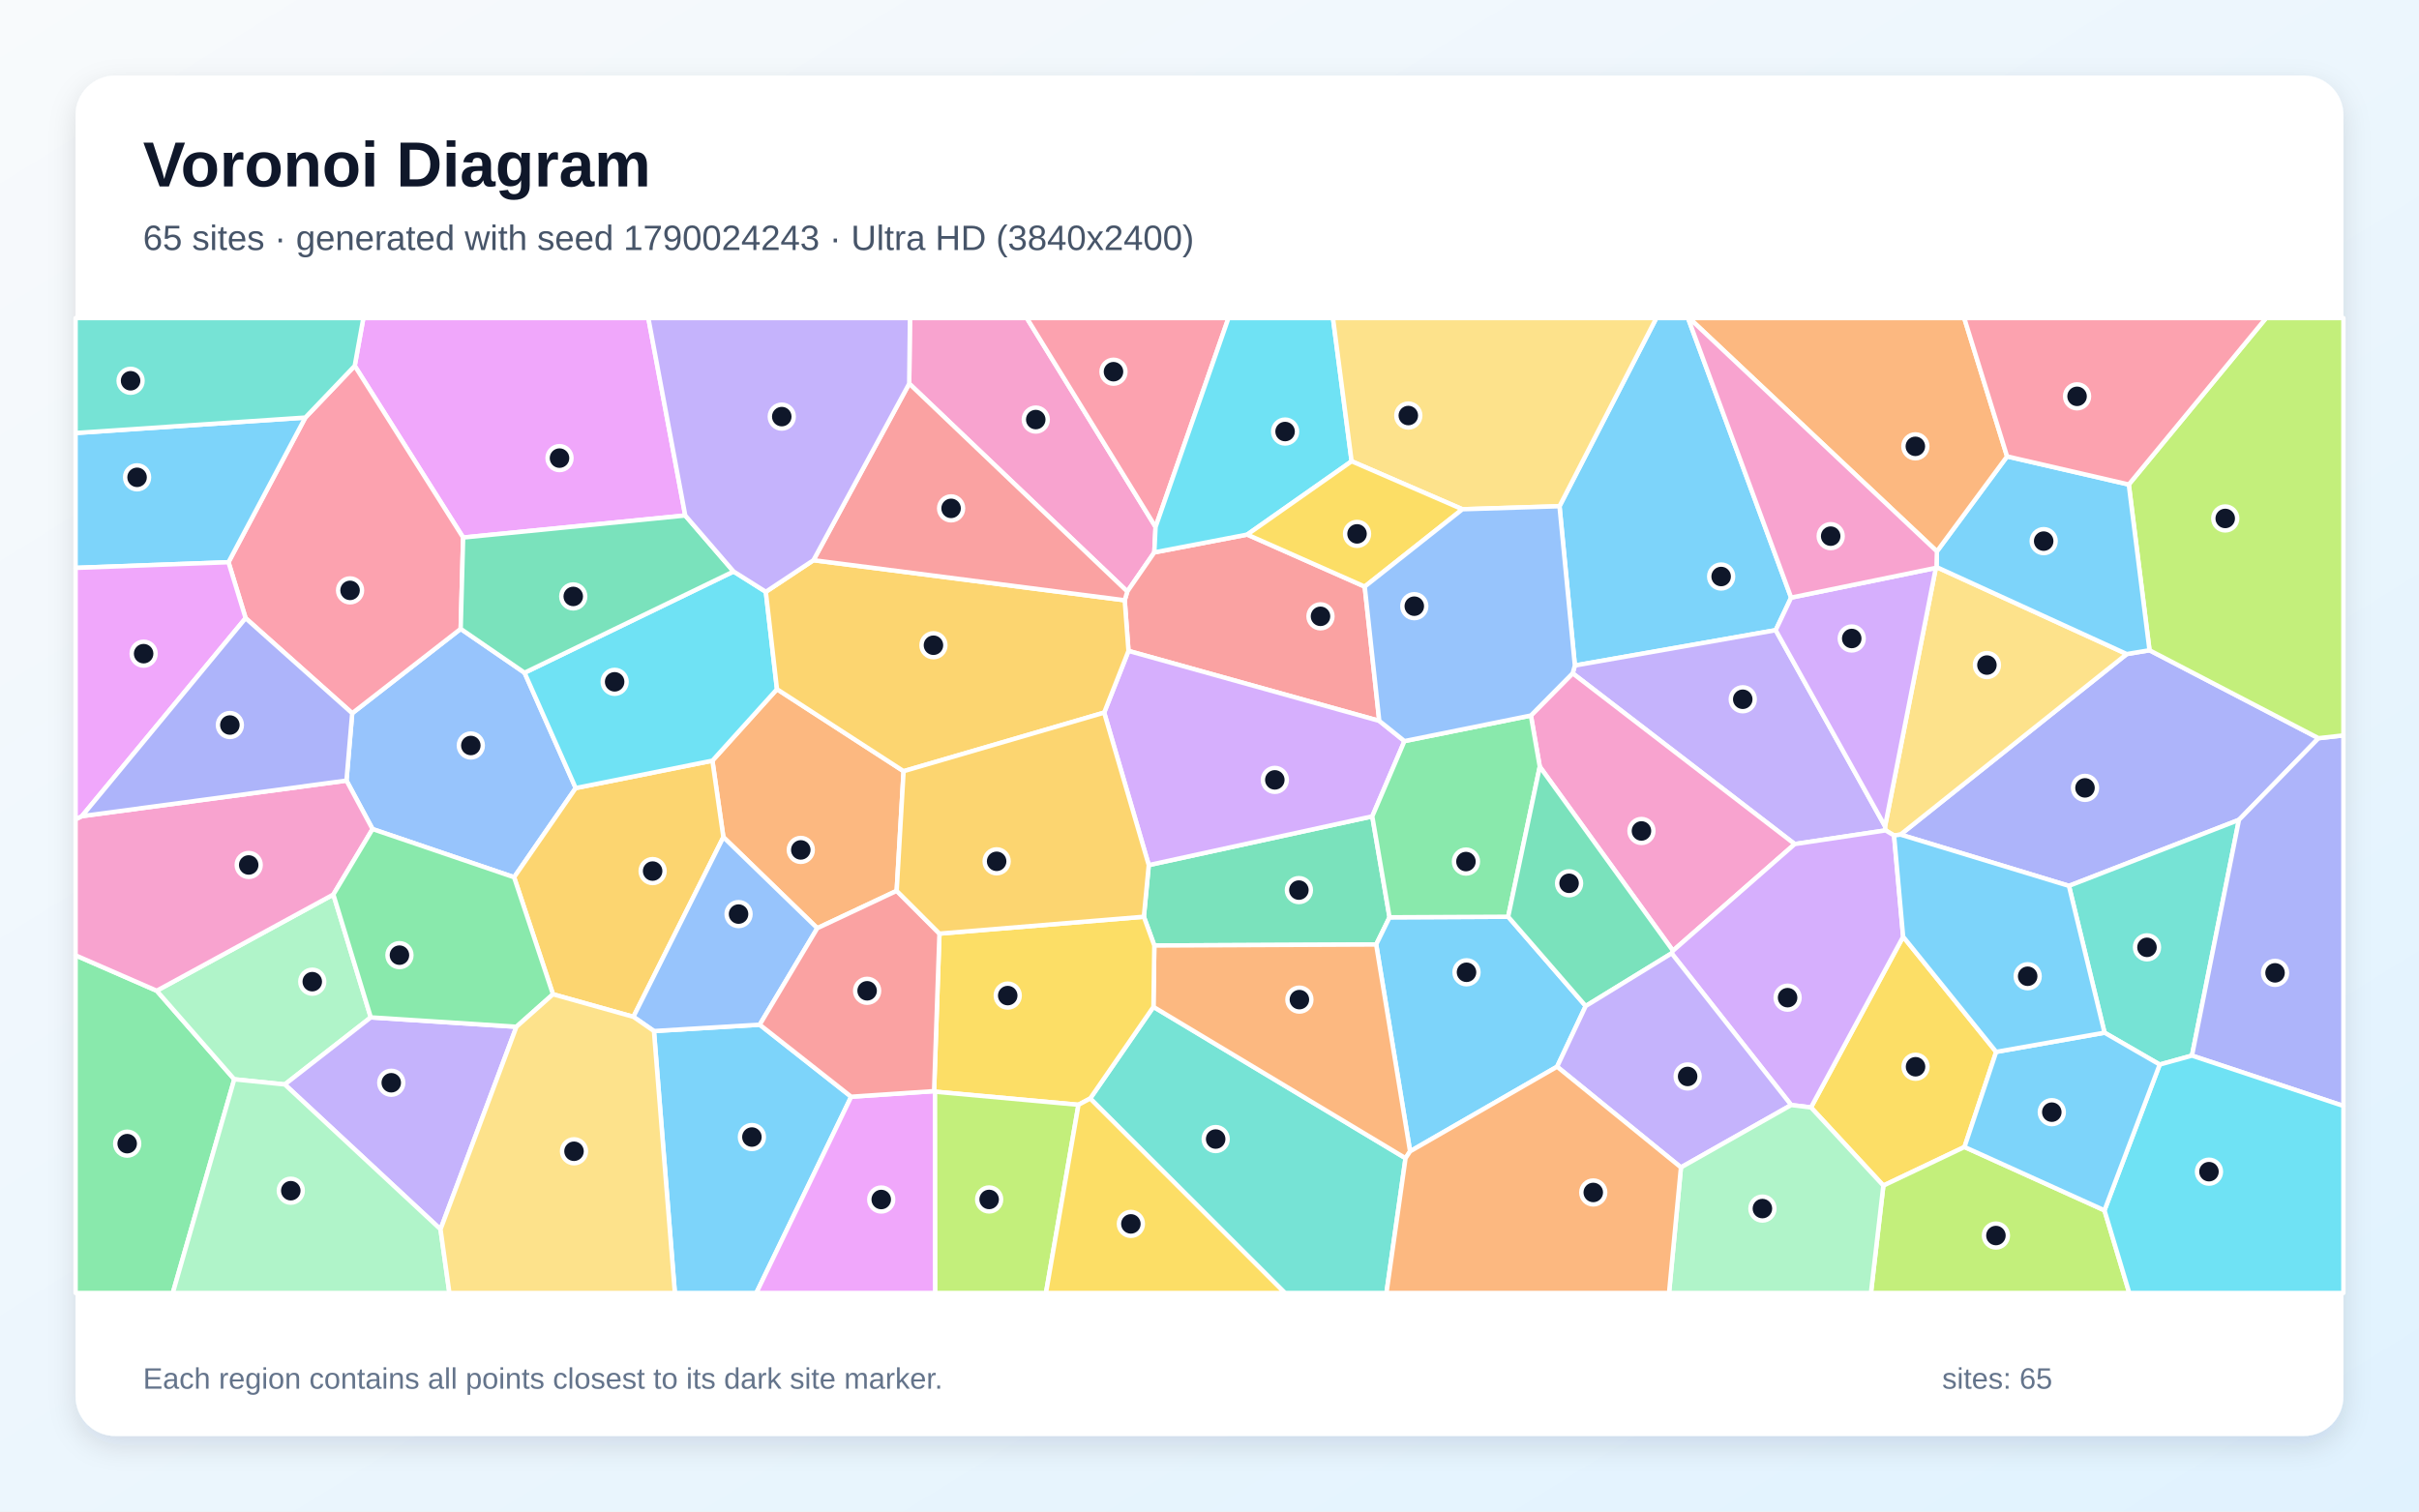
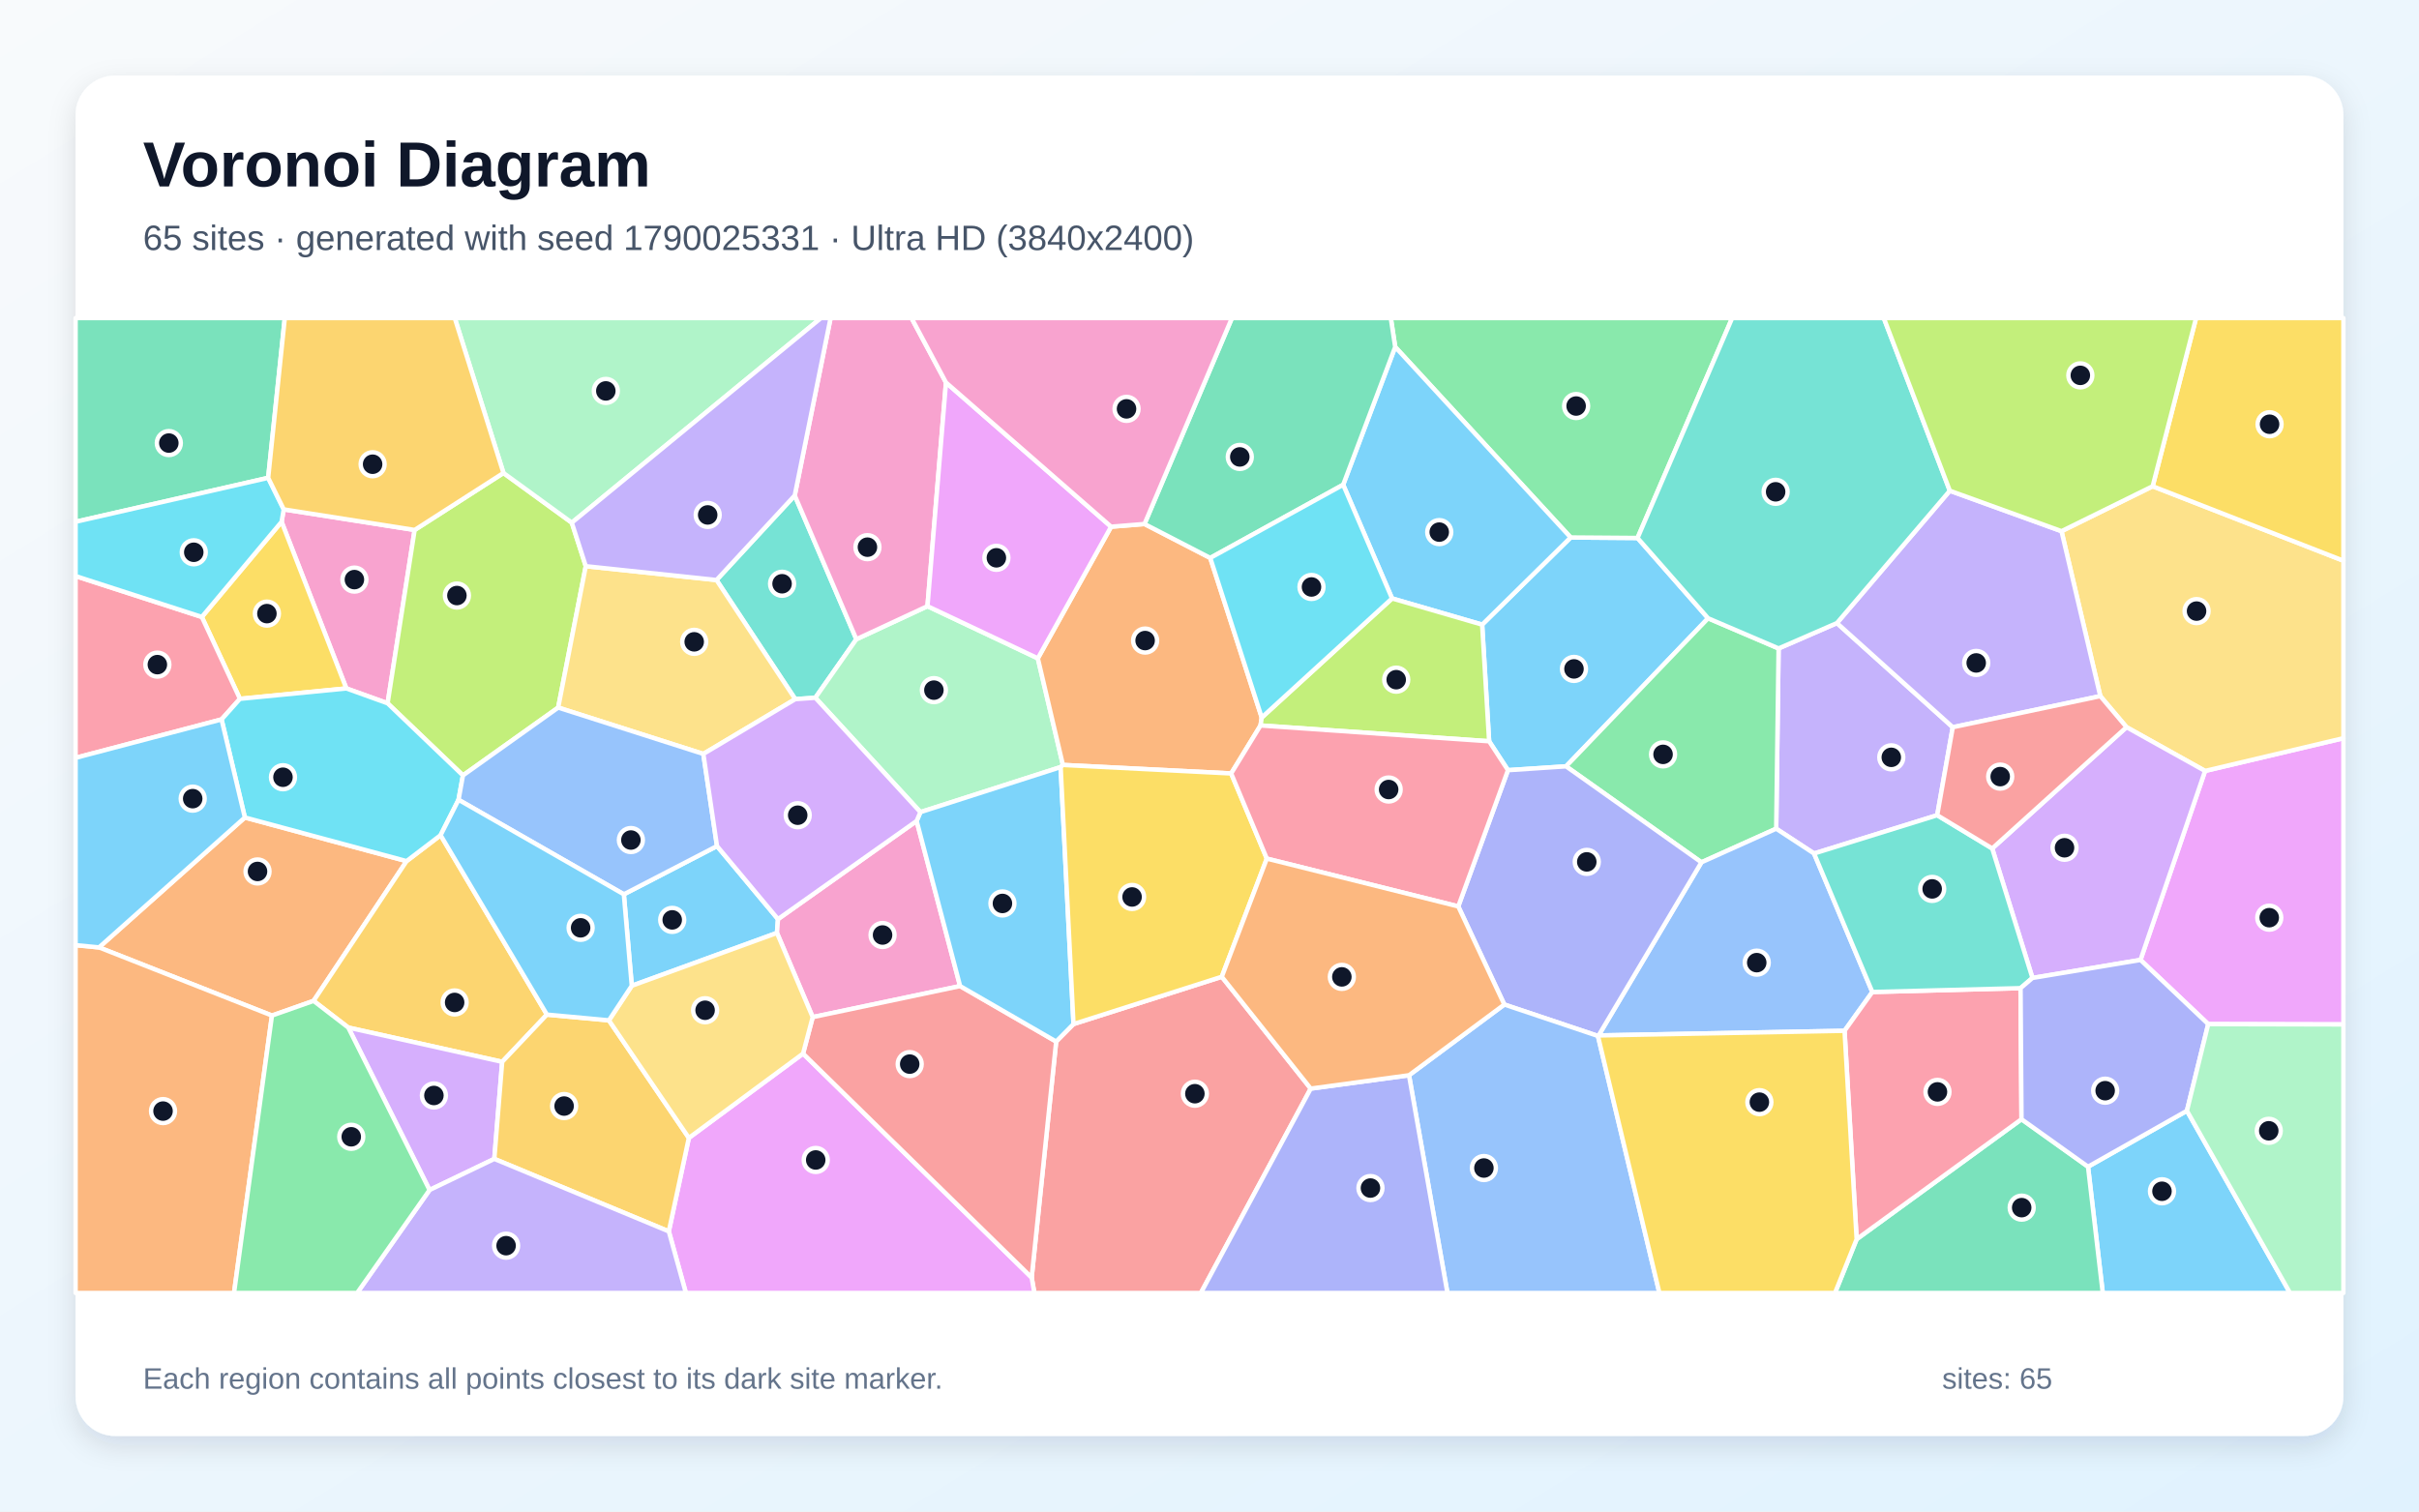
<svg xmlns="http://www.w3.org/2000/svg" width="3840" height="2400" viewBox="0 0 3840 2400" role="img" aria-labelledby="title description">
  <defs>
    <linearGradient id="background" x1="0" y1="0" x2="1" y2="1">
      <stop stop-color="#F8FAFC" />
      <stop offset="1" stop-color="#E0F2FE" />
    </linearGradient>
    <filter id="shadow" x="-5%" y="-5%" width="110%" height="110%">
      <feDropShadow dx="0" dy="15" stdDeviation="22" flood-color="#0F172A" flood-opacity=".12" />
    </filter>
  </defs>
  <rect width="3840" height="2400" fill="url(#background)" />
  <rect x="120" y="120" width="3600" height="2160" rx="63" fill="#FFFFFF" filter="url(#shadow)" />
  <g font-family="Arial, sans-serif">
    <text x="227" y="296" font-size="101" font-weight="700" fill="#0F172A">Voronoi Diagram</text>
-     <text x="227" y="397" font-size="56" fill="#475569">65 sites · generated with seed 1790024243 · Ultra HD (3840x2400)</text>
+     <text x="227" y="397" font-size="56" fill="#475569">65 sites · generated with seed 1790025331 · Ultra HD (3840x2400)</text>
  </g>
  <g stroke="#FFFFFF" stroke-width="7" stroke-linejoin="round">
-     <polygon points="2843.3,948.9 2818.8,1000.6 2500.0,1056.7 2475.6,803.8 2629.3,505.0 2679.6,505.0" fill="#38BDF8" fill-opacity="0.65" />
-     <polygon points="2992.4,1312.0 2993.3,1318.5 2849.0,1340.2 2496.5,1069.1 2500.0,1056.7 2818.8,1000.6" fill="#A78BFA" fill-opacity="0.65" />
-     <polygon points="1834.4,836.7 1832.4,877.1 1789.5,939.2 1443.3,609.1 1444.5,505.0 1630.0,505.0" fill="#F472B6" fill-opacity="0.65" />
-     <polygon points="1434.4,1224.5 1423.4,1414.5 1297.4,1473.8 1148.3,1329.2 1130.9,1207.8 1233.4,1094.3" fill="#FB923C" fill-opacity="0.65" />
-     <polygon points="2874.8,1758.4 3021.1,1487.3 3168.8,1670.2 3118.5,1821.2 2989.7,1882.5" fill="#FACC15" fill-opacity="0.65" />
-     <polygon points="120.0,1516.9 248.8,1573.1 371.9,1713.7 274.3,2053.0 120.0,2053.0" fill="#4ADE80" fill-opacity="0.65" />
-     <polygon points="1730.6,1744.2 1831.0,1598.7 2231.2,1839.0 2200.9,2053.0 2039.7,2053.0" fill="#2DD4BF" fill-opacity="0.65" />
-     <polygon points="591.4,1316.4 550.0,1239.4 559.1,1132.5 731.3,998.5 832.7,1068.2 913.9,1251.3 816.1,1392.9" fill="#60A5FA" fill-opacity="0.65" />
-     <polygon points="1087.8,818.5 735.2,853.5 563.1,580.9 576.8,505.0 1029.2,505.0" fill="#E879F9" fill-opacity="0.65" />
-     <polygon points="2205.8,1456.5 2184.6,1499.7 1832.4,1501.3 1815.8,1455.6 1823.6,1373.6 2178.4,1296.2" fill="#34D399" fill-opacity="0.65" />
-     <polygon points="2166.4,931.4 2189.5,1144.6 1791.4,1033.5 1785.4,953.1 1789.5,939.2 1832.4,877.1 1979.9,848.8" fill="#F87171" fill-opacity="0.65" />
-     <polygon points="3412.2,1032.5 3680.5,1172.1 3554.2,1301.8 3284.3,1406.6 3016.9,1325.2 3376.1,1038.5" fill="#818CF8" fill-opacity="0.65" />
-     <polygon points="1005.5,1614.5 877.8,1578.7 816.1,1392.9 913.9,1251.3 1130.9,1207.8 1148.3,1329.2" fill="#FBBF24" fill-opacity="0.65" />
-     <polygon points="2989.7,1882.5 3118.5,1821.2 3340.7,1921.8 3380.1,2053.0 2970.0,2053.0" fill="#A3E635" fill-opacity="0.65" />
-     <polygon points="2229.5,1176.7 2178.4,1296.2 1823.6,1373.6 1752.8,1131.5 1791.4,1033.5 2189.5,1144.6" fill="#C084FC" fill-opacity="0.65" />
-     <polygon points="1834.4,836.7 1630.0,505.0 1950.1,505.0" fill="#FB7185" fill-opacity="0.65" />
-     <polygon points="913.9,1251.3 832.7,1068.2 1164.5,907.4 1215.7,939.7 1233.4,1094.3 1130.9,1207.8" fill="#22D3EE" fill-opacity="0.65" />
-     <polygon points="588.6,1615.4 452.1,1721.9 371.9,1713.7 248.8,1573.1 529.2,1420.3" fill="#86EFAC" fill-opacity="0.65" />
-     <polygon points="3073.0,901.7 3074.1,900.4 3376.1,1038.5 3016.9,1325.2 3006.7,1326.6 2993.3,1318.5 2992.4,1312.0" fill="#FCD34D" fill-opacity="0.65" />
-     <polygon points="1038.1,1637.1 1206.0,1627.0 1351.2,1741.4 1200.6,2053.0 1071.3,2053.0" fill="#38BDF8" fill-opacity="0.65" />
-     <polygon points="2471.8,1693.7 2238.4,1828.1 2184.6,1499.7 2205.8,1456.5 2394.1,1455.6 2517.2,1597.4" fill="#38BDF8" fill-opacity="0.65" />
-     <polygon points="699.3,1951.9 452.1,1721.9 588.6,1615.4 819.8,1630.3" fill="#A78BFA" fill-opacity="0.65" />
-     <polygon points="2655.7,1509.6 2444.3,1217.3 2430.2,1136.1 2496.5,1069.1 2849.0,1340.2" fill="#F472B6" fill-opacity="0.65" />
-     <polygon points="2238.4,1828.1 2231.2,1839.0 1831.0,1598.7 1832.4,1501.3 2184.6,1499.7" fill="#FB923C" fill-opacity="0.65" />
-     <polygon points="1712.0,1754.2 1484.3,1733.4 1482.8,1732.5 1491.3,1482.4 1815.8,1455.6 1832.4,1501.3 1831.0,1598.7 1730.6,1744.2" fill="#FACC15" fill-opacity="0.65" />
-     <polygon points="2430.2,1136.1 2444.3,1217.3 2394.1,1455.6 2205.8,1456.5 2178.4,1296.2 2229.5,1176.7" fill="#4ADE80" fill-opacity="0.65" />
-     <polygon points="3479.6,1676.1 3428.4,1690.3 3340.8,1639.7 3284.3,1406.6 3554.2,1301.8" fill="#2DD4BF" fill-opacity="0.65" />
-     <polygon points="1206.0,1627.0 1038.1,1637.1 1005.5,1614.5 1148.3,1329.2 1297.4,1473.8" fill="#60A5FA" fill-opacity="0.65" />
-     <polygon points="1351.2,1741.4 1482.8,1732.5 1484.3,1733.4 1484.7,2053.0 1200.6,2053.0" fill="#E879F9" fill-opacity="0.65" />
-     <polygon points="2653.6,1513.7 2517.2,1597.4 2394.1,1455.6 2444.3,1217.3 2655.7,1509.6" fill="#34D399" fill-opacity="0.65" />
-     <polygon points="1491.3,1482.4 1482.8,1732.5 1351.2,1741.4 1206.0,1627.0 1297.4,1473.8 1423.4,1414.5" fill="#F87171" fill-opacity="0.65" />
-     <polygon points="3479.6,1676.1 3554.2,1301.8 3680.5,1172.1 3720.0,1167.7 3720.0,1756.0" fill="#818CF8" fill-opacity="0.65" />
-     <polygon points="1291.3,889.5 1785.4,953.1 1791.4,1033.5 1752.8,1131.5 1434.4,1224.5 1233.4,1094.3 1215.7,939.7" fill="#FBBF24" fill-opacity="0.65" />
-     <polygon points="3680.5,1172.1 3412.2,1032.5 3379.3,769.3 3597.2,505.0 3720.0,505.0 3720.0,1167.7" fill="#A3E635" fill-opacity="0.65" />
-     <polygon points="2843.4,1754.6 2653.6,1513.7 2655.7,1509.6 2849.0,1340.2 2993.3,1318.5 3006.7,1326.6 3021.1,1487.3 2874.8,1758.4" fill="#C084FC" fill-opacity="0.65" />
-     <polygon points="389.9,981.5 362.7,892.7 484.7,663.0 563.1,580.9 735.2,853.5 731.3,998.5 559.1,1132.5" fill="#FB7185" fill-opacity="0.65" />
-     <polygon points="2145.6,732.4 1979.9,848.8 1832.4,877.1 1834.4,836.7 1950.1,505.0 2116.0,505.0" fill="#22D3EE" fill-opacity="0.65" />
-     <polygon points="371.9,1713.7 452.1,1721.9 699.3,1951.9 713.4,2053.0 274.3,2053.0" fill="#86EFAC" fill-opacity="0.65" />
-     <polygon points="2321.5,808.6 2145.6,732.4 2116.0,505.0 2629.3,505.0 2475.6,803.8" fill="#FCD34D" fill-opacity="0.65" />
-     <polygon points="484.7,663.0 362.7,892.7 120.0,901.7 120.0,687.5" fill="#38BDF8" fill-opacity="0.65" />
-     <polygon points="3074.7,875.5 3186.1,724.7 3379.3,769.3 3412.2,1032.5 3376.1,1038.5 3074.1,900.4" fill="#38BDF8" fill-opacity="0.65" />
-     <polygon points="2668.4,1853.6 2471.8,1693.7 2517.2,1597.4 2653.6,1513.7 2843.4,1754.6" fill="#A78BFA" fill-opacity="0.65" />
-     <polygon points="529.2,1420.3 248.8,1573.1 120.0,1516.9 120.0,1300.8 130.0,1295.9 550.0,1239.4 591.4,1316.4" fill="#F472B6" fill-opacity="0.65" />
-     <polygon points="3186.1,724.7 3074.7,875.5 2681.5,505.0 3118.1,505.0" fill="#FB923C" fill-opacity="0.65" />
-     <polygon points="2166.4,931.4 1979.9,848.8 2145.6,732.4 2321.5,808.6" fill="#FACC15" fill-opacity="0.65" />
-     <polygon points="819.8,1630.3 588.6,1615.4 529.2,1420.3 591.4,1316.4 816.1,1392.9 877.8,1578.7" fill="#4ADE80" fill-opacity="0.65" />
-     <polygon points="563.1,580.9 484.7,663.0 120.0,687.5 120.0,505.0 576.8,505.0" fill="#2DD4BF" fill-opacity="0.65" />
-     <polygon points="2430.2,1136.1 2229.5,1176.7 2189.5,1144.6 2166.4,931.4 2321.5,808.6 2475.6,803.8 2500.0,1056.7 2496.5,1069.1" fill="#60A5FA" fill-opacity="0.65" />
-     <polygon points="362.7,892.7 389.9,981.5 130.0,1295.9 120.0,1300.8 120.0,901.7" fill="#E879F9" fill-opacity="0.65" />
-     <polygon points="1164.5,907.4 832.7,1068.2 731.3,998.5 735.2,853.5 1087.8,818.5" fill="#34D399" fill-opacity="0.65" />
-     <polygon points="1785.4,953.1 1291.3,889.5 1443.3,609.1 1789.5,939.2" fill="#F87171" fill-opacity="0.65" />
-     <polygon points="389.9,981.5 559.1,1132.5 550.0,1239.4 130.0,1295.9" fill="#818CF8" fill-opacity="0.65" />
-     <polygon points="1752.8,1131.5 1823.6,1373.6 1815.8,1455.6 1491.3,1482.4 1423.4,1414.5 1434.4,1224.5" fill="#FBBF24" fill-opacity="0.65" />
-     <polygon points="1484.3,1733.4 1712.0,1754.2 1660.4,2053.0 1484.7,2053.0" fill="#A3E635" fill-opacity="0.65" />
-     <polygon points="3073.0,901.7 2992.4,1312.0 2818.8,1000.6 2843.3,948.9" fill="#C084FC" fill-opacity="0.65" />
-     <polygon points="3379.3,769.3 3186.1,724.7 3118.1,505.0 3597.2,505.0" fill="#FB7185" fill-opacity="0.65" />
-     <polygon points="3340.7,1921.8 3428.4,1690.3 3479.6,1676.1 3720.0,1756.0 3720.0,2053.0 3380.1,2053.0" fill="#22D3EE" fill-opacity="0.65" />
-     <polygon points="2668.4,1853.6 2843.4,1754.6 2874.8,1758.4 2989.7,1882.5 2970.0,2053.0 2649.5,2053.0" fill="#86EFAC" fill-opacity="0.65" />
-     <polygon points="699.3,1951.9 819.8,1630.3 877.8,1578.7 1005.5,1614.5 1038.1,1637.1 1071.3,2053.0 713.4,2053.0" fill="#FCD34D" fill-opacity="0.65" />
-     <polygon points="3340.7,1921.8 3118.5,1821.2 3168.8,1670.2 3340.8,1639.7 3428.4,1690.3" fill="#38BDF8" fill-opacity="0.65" />
-     <polygon points="3340.8,1639.7 3168.8,1670.2 3021.1,1487.3 3006.7,1326.6 3016.9,1325.2 3284.3,1406.6" fill="#38BDF8" fill-opacity="0.65" />
-     <polygon points="1291.3,889.5 1215.7,939.7 1164.5,907.4 1087.8,818.5 1029.2,505.0 1444.5,505.0 1443.3,609.1" fill="#A78BFA" fill-opacity="0.65" />
-     <polygon points="3074.7,875.5 3074.1,900.4 3073.0,901.7 2843.3,948.9 2679.6,505.0 2681.5,505.0" fill="#F472B6" fill-opacity="0.65" />
-     <polygon points="2231.2,1839.0 2238.4,1828.1 2471.8,1693.7 2668.4,1853.6 2649.5,2053.0 2200.9,2053.0" fill="#FB923C" fill-opacity="0.65" />
-     <polygon points="1712.0,1754.2 1730.6,1744.2 2039.7,2053.0 1660.4,2053.0" fill="#FACC15" fill-opacity="0.65" />
+     <polygon points="2393.8,1222.9 2363.9,1177.0 2352.8,991.8 2493.3,853.4 2599.5,854.2 2711.5,981.7 2486.0,1216.8" fill="#38BDF8" fill-opacity="0.65" />
+     <polygon points="2916.0,989.3 3099.9,1154.7 3075.2,1294.4 2879.7,1355.2 2819.6,1315.8 2823.4,1029.6" fill="#A78BFA" fill-opacity="0.65" />
+     <polygon points="658.2,841.5 615.3,1116.7 549.8,1093.1 447.0,828.5 450.4,808.8" fill="#F472B6" fill-opacity="0.65" />
+     <polygon points="431.7,1612.5 157.2,1504.3 388.7,1298.0 645.4,1367.3 497.8,1589.2" fill="#FB923C" fill-opacity="0.65" />
+     <polygon points="380.9,1109.6 320.4,979.6 447.0,828.5 549.8,1093.1" fill="#FACC15" fill-opacity="0.65" />
+     <polygon points="2700.9,1369.2 2486.0,1216.8 2711.5,981.7 2823.4,1029.6 2819.6,1315.8" fill="#4ADE80" fill-opacity="0.65" />
+     <polygon points="1261.6,786.7 1359.4,1015.0 1294.3,1107.9 1262.4,1110.1 1137.4,921.0" fill="#2DD4BF" fill-opacity="0.65" />
+     <polygon points="2972.2,1575.1 2928.1,1636.7 2537.7,1644.1 2700.9,1369.2 2819.6,1315.8 2879.7,1355.2" fill="#60A5FA" fill-opacity="0.65" />
+     <polygon points="3505.4,1626.1 3397.9,1524.2 3500.4,1224.1 3720.0,1172.1 3720.0,1626.6" fill="#E879F9" fill-opacity="0.65" />
+     <polygon points="425.7,758.7 120.0,828.5 120.0,505.0 452.1,505.0" fill="#34D399" fill-opacity="0.65" />
+     <polygon points="1637.7,2028.5 1676.6,1653.8 1704.1,1626.0 1939.5,1550.9 2080.7,1728.5 1906.3,2053.0 1642.0,2053.0" fill="#F87171" fill-opacity="0.65" />
+     <polygon points="2536.6,1644.9 2388.0,1595.0 2314.9,1439.2 2393.8,1222.9 2486.0,1216.8 2700.9,1369.2 2537.7,1644.1" fill="#818CF8" fill-opacity="0.65" />
+     <polygon points="868.2,1611.0 797.2,1686.0 552.9,1631.6 497.8,1589.2 645.4,1367.3 699.4,1326.1" fill="#FBBF24" fill-opacity="0.65" />
+     <polygon points="799.2,751.0 907.7,829.9 929.9,899.0 886.1,1123.5 734.9,1231.2 615.3,1116.7 658.2,841.5" fill="#A3E635" fill-opacity="0.65" />
+     <polygon points="552.9,1631.6 797.2,1686.0 784.7,1840.1 681.9,1889.5" fill="#C084FC" fill-opacity="0.65" />
+     <polygon points="320.4,979.6 380.9,1109.6 351.7,1142.3 120.0,1203.3 120.0,914.7" fill="#FB7185" fill-opacity="0.65" />
+     <polygon points="320.4,979.6 120.0,914.7 120.0,828.5 425.7,758.7 450.4,808.8 447.0,828.5" fill="#22D3EE" fill-opacity="0.65" />
+     <polygon points="1472.3,962.5 1647.5,1045.3 1687.3,1214.6 1683.7,1218.0 1461.1,1289.5 1294.3,1107.9 1359.4,1015.0" fill="#86EFAC" fill-opacity="0.65" />
+     <polygon points="3500.4,1224.1 3375.7,1154.6 3334.1,1105.3 3272.5,843.4 3417.2,772.1 3720.0,890.3 3720.0,1172.1" fill="#FCD34D" fill-opacity="0.65" />
+     <polygon points="990.3,1420.0 1138.2,1343.4 1235.0,1459.4 1233.4,1481.3 1002.9,1565.2" fill="#38BDF8" fill-opacity="0.65" />
+     <polygon points="3314.6,1852.5 3471.6,1763.7 3635.3,2053.0 3338.0,2053.0" fill="#38BDF8" fill-opacity="0.65" />
+     <polygon points="3095.2,779.2 3272.5,843.4 3334.1,1105.3 3099.9,1154.7 2916.0,989.3" fill="#A78BFA" fill-opacity="0.65" />
+     <polygon points="1455.1,1303.5 1524.1,1565.7 1290.1,1615.0 1233.4,1481.3 1235.0,1459.4" fill="#F472B6" fill-opacity="0.65" />
+     <polygon points="2002.9,1139.3 2001.0,1151.9 1954.4,1228.1 1687.3,1214.6 1647.5,1045.3 1763.8,836.3 1816.8,832.0 1921.2,885.9" fill="#FB923C" fill-opacity="0.65" />
+     <polygon points="3417.2,772.1 3486.1,505.0 3720.0,505.0 3720.0,890.3" fill="#FACC15" fill-opacity="0.65" />
+     <polygon points="2599.5,854.2 2493.3,853.4 2214.8,550.9 2207.8,505.0 2749.7,505.0" fill="#4ADE80" fill-opacity="0.65" />
+     <polygon points="3095.2,779.2 2916.0,989.3 2823.4,1029.6 2711.5,981.7 2599.5,854.2 2749.7,505.0 2990.4,505.0" fill="#2DD4BF" fill-opacity="0.65" />
+     <polygon points="2236.7,1707.3 2388.0,1595.0 2536.6,1644.9 2634.2,2053.0 2297.7,2053.0" fill="#60A5FA" fill-opacity="0.65" />
+     <polygon points="1061.7,1955.2 1093.5,1806.8 1274.8,1672.9 1637.7,2028.5 1642.0,2053.0 1088.8,2053.0" fill="#E879F9" fill-opacity="0.65" />
+     <polygon points="2947.3,1967.6 3209.0,1777.1 3314.6,1852.5 3338.0,2053.0 2912.9,2053.0" fill="#34D399" fill-opacity="0.65" />
+     <polygon points="1274.8,1672.9 1290.1,1615.0 1524.1,1565.7 1676.6,1653.8 1637.7,2028.5" fill="#F87171" fill-opacity="0.65" />
+     <polygon points="2080.7,1728.5 2236.7,1707.3 2297.7,2053.0 1906.3,2053.0" fill="#818CF8" fill-opacity="0.65" />
+     <polygon points="784.7,1840.1 797.2,1686.0 868.2,1611.0 966.6,1620.1 1093.5,1806.8 1061.7,1955.2" fill="#FBBF24" fill-opacity="0.65" />
+     <polygon points="3417.2,772.1 3272.5,843.4 3095.2,779.2 2990.4,505.0 3486.1,505.0" fill="#A3E635" fill-opacity="0.65" />
+     <polygon points="3375.7,1154.6 3500.4,1224.1 3397.9,1524.2 3226.4,1552.8 3162.5,1347.2" fill="#C084FC" fill-opacity="0.65" />
+     <polygon points="2928.1,1636.7 2972.2,1575.1 3207.5,1569.0 3209.0,1777.1 2947.3,1967.6" fill="#FB7185" fill-opacity="0.65" />
+     <polygon points="734.9,1231.2 727.9,1269.9 699.4,1326.1 645.4,1367.3 388.7,1298.0 351.7,1142.3 380.9,1109.6 549.8,1093.1 615.3,1116.7" fill="#22D3EE" fill-opacity="0.65" />
+     <polygon points="907.7,829.9 799.2,751.0 721.9,505.0 1303.2,505.0" fill="#86EFAC" fill-opacity="0.65" />
+     <polygon points="1116.5,1197.1 886.1,1123.5 929.9,899.0 1137.4,921.0 1262.4,1110.1" fill="#FCD34D" fill-opacity="0.65" />
+     <polygon points="1524.1,1565.7 1455.1,1303.5 1461.1,1289.5 1683.7,1218.0 1704.1,1626.0 1676.6,1653.8" fill="#38BDF8" fill-opacity="0.65" />
+     <polygon points="2209.8,950.2 2132.2,769.7 2214.8,550.9 2493.3,853.4 2352.8,991.8" fill="#38BDF8" fill-opacity="0.65" />
+     <polygon points="681.9,1889.5 784.7,1840.1 1061.7,1955.2 1088.8,2053.0 566.9,2053.0" fill="#A78BFA" fill-opacity="0.65" />
+     <polygon points="1501.7,607.4 1472.3,962.5 1359.4,1015.0 1261.6,786.7 1318.5,505.0 1447.0,505.0" fill="#F472B6" fill-opacity="0.65" />
+     <polygon points="120.0,1500.7 157.2,1504.3 431.7,1612.5 371.5,2053.0 120.0,2053.0" fill="#FB923C" fill-opacity="0.65" />
+     <polygon points="2011.0,1363.3 1939.5,1550.9 1704.1,1626.0 1683.7,1218.0 1687.3,1214.6 1954.4,1228.1" fill="#FACC15" fill-opacity="0.65" />
+     <polygon points="431.7,1612.5 497.8,1589.2 552.9,1631.6 681.9,1889.5 566.9,2053.0 371.5,2053.0" fill="#4ADE80" fill-opacity="0.65" />
+     <polygon points="3162.5,1347.2 3226.4,1552.8 3207.5,1569.0 2972.2,1575.1 2879.7,1355.2 3075.2,1294.4" fill="#2DD4BF" fill-opacity="0.65" />
+     <polygon points="1138.2,1343.4 990.3,1420.0 727.9,1269.9 734.9,1231.2 886.1,1123.5 1116.5,1197.1" fill="#60A5FA" fill-opacity="0.65" />
+     <polygon points="1763.8,836.3 1647.5,1045.3 1472.3,962.5 1501.7,607.4" fill="#E879F9" fill-opacity="0.65" />
+     <polygon points="2132.2,769.7 1921.2,885.9 1816.8,832.0 1955.6,505.0 2207.8,505.0 2214.8,550.9" fill="#34D399" fill-opacity="0.65" />
+     <polygon points="3334.1,1105.3 3375.7,1154.6 3162.5,1347.2 3075.2,1294.4 3099.9,1154.7" fill="#F87171" fill-opacity="0.65" />
+     <polygon points="3209.0,1777.1 3207.5,1569.0 3226.4,1552.8 3397.9,1524.2 3505.4,1626.1 3471.6,1763.7 3314.6,1852.5" fill="#818CF8" fill-opacity="0.65" />
+     <polygon points="799.2,751.0 658.2,841.5 450.4,808.8 425.7,758.7 452.1,505.0 721.9,505.0" fill="#FBBF24" fill-opacity="0.65" />
+     <polygon points="2001.0,1151.9 2002.9,1139.3 2209.8,950.2 2352.8,991.8 2363.9,1177.0" fill="#A3E635" fill-opacity="0.65" />
+     <polygon points="1455.1,1303.5 1235.0,1459.4 1138.2,1343.4 1116.5,1197.1 1262.4,1110.1 1294.3,1107.9 1461.1,1289.5" fill="#C084FC" fill-opacity="0.65" />
+     <polygon points="2314.9,1439.2 2011.0,1363.3 1954.4,1228.1 2001.0,1151.9 2363.9,1177.0 2393.8,1222.9" fill="#FB7185" fill-opacity="0.65" />
+     <polygon points="2002.9,1139.3 1921.2,885.9 2132.2,769.7 2209.8,950.2" fill="#22D3EE" fill-opacity="0.65" />
+     <polygon points="3471.6,1763.7 3505.4,1626.1 3720.0,1626.6 3720.0,2053.0 3635.3,2053.0" fill="#86EFAC" fill-opacity="0.65" />
+     <polygon points="1274.8,1672.9 1093.5,1806.8 966.6,1620.1 1002.9,1565.2 1233.4,1481.3 1290.1,1615.0" fill="#FCD34D" fill-opacity="0.65" />
+     <polygon points="990.3,1420.0 1002.9,1565.2 966.6,1620.1 868.2,1611.0 699.4,1326.1 727.9,1269.9" fill="#38BDF8" fill-opacity="0.65" />
+     <polygon points="351.7,1142.3 388.7,1298.0 157.2,1504.3 120.0,1500.7 120.0,1203.3" fill="#38BDF8" fill-opacity="0.65" />
+     <polygon points="1261.6,786.7 1137.4,921.0 929.9,899.0 907.7,829.9 1303.2,505.0 1318.5,505.0" fill="#A78BFA" fill-opacity="0.65" />
+     <polygon points="1816.8,832.0 1763.8,836.3 1501.7,607.4 1447.0,505.0 1955.6,505.0" fill="#F472B6" fill-opacity="0.65" />
+     <polygon points="2236.7,1707.3 2080.7,1728.5 1939.5,1550.9 2011.0,1363.3 2314.9,1439.2 2388.0,1595.0" fill="#FB923C" fill-opacity="0.65" />
+     <polygon points="2536.6,1644.9 2537.7,1644.1 2928.1,1636.7 2947.3,1967.6 2912.9,2053.0 2634.2,2053.0" fill="#FACC15" fill-opacity="0.65" />
  </g>
  <g>
-     <circle cx="2732.2" cy="915.4" r="19" fill="#0F172A" stroke="#FFFFFF" stroke-width="7" />
-     <circle cx="2766.5" cy="1110.3" r="19" fill="#0F172A" stroke="#FFFFFF" stroke-width="7" />
-     <circle cx="1644.2" cy="666.2" r="19" fill="#0F172A" stroke="#FFFFFF" stroke-width="7" />
-     <circle cx="1271.2" cy="1349.5" r="19" fill="#0F172A" stroke="#FFFFFF" stroke-width="7" />
-     <circle cx="3040.8" cy="1693.8" r="19" fill="#0F172A" stroke="#FFFFFF" stroke-width="7" />
-     <circle cx="201.9" cy="1815.9" r="19" fill="#0F172A" stroke="#FFFFFF" stroke-width="7" />
-     <circle cx="1929.8" cy="1808.6" r="19" fill="#0F172A" stroke="#FFFFFF" stroke-width="7" />
-     <circle cx="747.4" cy="1183.7" r="19" fill="#0F172A" stroke="#FFFFFF" stroke-width="7" />
-     <circle cx="888.2" cy="727.4" r="19" fill="#0F172A" stroke="#FFFFFF" stroke-width="7" />
-     <circle cx="2061.9" cy="1413.3" r="19" fill="#0F172A" stroke="#FFFFFF" stroke-width="7" />
-     <circle cx="2096.2" cy="978.6" r="19" fill="#0F172A" stroke="#FFFFFF" stroke-width="7" />
-     <circle cx="3309.8" cy="1251.0" r="19" fill="#0F172A" stroke="#FFFFFF" stroke-width="7" />
-     <circle cx="1036.0" cy="1383.1" r="19" fill="#0F172A" stroke="#FFFFFF" stroke-width="7" />
-     <circle cx="3168.4" cy="1961.8" r="19" fill="#0F172A" stroke="#FFFFFF" stroke-width="7" />
-     <circle cx="2023.7" cy="1238.3" r="19" fill="#0F172A" stroke="#FFFFFF" stroke-width="7" />
-     <circle cx="1767.6" cy="590.2" r="19" fill="#0F172A" stroke="#FFFFFF" stroke-width="7" />
-     <circle cx="975.7" cy="1082.6" r="19" fill="#0F172A" stroke="#FFFFFF" stroke-width="7" />
-     <circle cx="495.7" cy="1558.7" r="19" fill="#0F172A" stroke="#FFFFFF" stroke-width="7" />
-     <circle cx="3154.1" cy="1056.0" r="19" fill="#0F172A" stroke="#FFFFFF" stroke-width="7" />
-     <circle cx="1193.6" cy="1805.4" r="19" fill="#0F172A" stroke="#FFFFFF" stroke-width="7" />
-     <circle cx="2328.0" cy="1543.8" r="19" fill="#0F172A" stroke="#FFFFFF" stroke-width="7" />
-     <circle cx="621.1" cy="1719.2" r="19" fill="#0F172A" stroke="#FFFFFF" stroke-width="7" />
-     <circle cx="2605.7" cy="1319.4" r="19" fill="#0F172A" stroke="#FFFFFF" stroke-width="7" />
-     <circle cx="2062.7" cy="1587.2" r="19" fill="#0F172A" stroke="#FFFFFF" stroke-width="7" />
-     <circle cx="1599.7" cy="1580.8" r="19" fill="#0F172A" stroke="#FFFFFF" stroke-width="7" />
-     <circle cx="2327.1" cy="1368.0" r="19" fill="#0F172A" stroke="#FFFFFF" stroke-width="7" />
-     <circle cx="3408.2" cy="1504.2" r="19" fill="#0F172A" stroke="#FFFFFF" stroke-width="7" />
-     <circle cx="1172.4" cy="1451.4" r="19" fill="#0F172A" stroke="#FFFFFF" stroke-width="7" />
-     <circle cx="1398.9" cy="1904.6" r="19" fill="#0F172A" stroke="#FFFFFF" stroke-width="7" />
-     <circle cx="2490.8" cy="1402.5" r="19" fill="#0F172A" stroke="#FFFFFF" stroke-width="7" />
-     <circle cx="1376.5" cy="1573.2" r="19" fill="#0F172A" stroke="#FFFFFF" stroke-width="7" />
-     <circle cx="3611.5" cy="1544.7" r="19" fill="#0F172A" stroke="#FFFFFF" stroke-width="7" />
-     <circle cx="1481.8" cy="1024.5" r="19" fill="#0F172A" stroke="#FFFFFF" stroke-width="7" />
-     <circle cx="3532.4" cy="823.2" r="19" fill="#0F172A" stroke="#FFFFFF" stroke-width="7" />
-     <circle cx="2837.7" cy="1584.1" r="19" fill="#0F172A" stroke="#FFFFFF" stroke-width="7" />
-     <circle cx="555.7" cy="937.4" r="19" fill="#0F172A" stroke="#FFFFFF" stroke-width="7" />
-     <circle cx="2040.0" cy="685.2" r="19" fill="#0F172A" stroke="#FFFFFF" stroke-width="7" />
-     <circle cx="461.6" cy="1890.6" r="19" fill="#0F172A" stroke="#FFFFFF" stroke-width="7" />
-     <circle cx="2235.6" cy="659.8" r="19" fill="#0F172A" stroke="#FFFFFF" stroke-width="7" />
-     <circle cx="217.6" cy="757.9" r="19" fill="#0F172A" stroke="#FFFFFF" stroke-width="7" />
-     <circle cx="3244.2" cy="859.2" r="19" fill="#0F172A" stroke="#FFFFFF" stroke-width="7" />
-     <circle cx="2679.0" cy="1709.2" r="19" fill="#0F172A" stroke="#FFFFFF" stroke-width="7" />
-     <circle cx="394.8" cy="1373.4" r="19" fill="#0F172A" stroke="#FFFFFF" stroke-width="7" />
-     <circle cx="3040.5" cy="708.7" r="19" fill="#0F172A" stroke="#FFFFFF" stroke-width="7" />
-     <circle cx="2154.2" cy="847.7" r="19" fill="#0F172A" stroke="#FFFFFF" stroke-width="7" />
-     <circle cx="634.1" cy="1516.6" r="19" fill="#0F172A" stroke="#FFFFFF" stroke-width="7" />
-     <circle cx="207.3" cy="604.6" r="19" fill="#0F172A" stroke="#FFFFFF" stroke-width="7" />
-     <circle cx="2245.1" cy="962.5" r="19" fill="#0F172A" stroke="#FFFFFF" stroke-width="7" />
-     <circle cx="228.0" cy="1037.9" r="19" fill="#0F172A" stroke="#FFFFFF" stroke-width="7" />
-     <circle cx="910.0" cy="947.0" r="19" fill="#0F172A" stroke="#FFFFFF" stroke-width="7" />
-     <circle cx="1509.8" cy="807.2" r="19" fill="#0F172A" stroke="#FFFFFF" stroke-width="7" />
-     <circle cx="364.9" cy="1151.2" r="19" fill="#0F172A" stroke="#FFFFFF" stroke-width="7" />
-     <circle cx="1582.1" cy="1367.6" r="19" fill="#0F172A" stroke="#FFFFFF" stroke-width="7" />
-     <circle cx="1570.2" cy="1904.5" r="19" fill="#0F172A" stroke="#FFFFFF" stroke-width="7" />
-     <circle cx="2939.5" cy="1013.8" r="19" fill="#0F172A" stroke="#FFFFFF" stroke-width="7" />
-     <circle cx="3297.2" cy="629.3" r="19" fill="#0F172A" stroke="#FFFFFF" stroke-width="7" />
-     <circle cx="3506.6" cy="1860.4" r="19" fill="#0F172A" stroke="#FFFFFF" stroke-width="7" />
-     <circle cx="2797.7" cy="1919.0" r="19" fill="#0F172A" stroke="#FFFFFF" stroke-width="7" />
-     <circle cx="911.2" cy="1828.0" r="19" fill="#0F172A" stroke="#FFFFFF" stroke-width="7" />
-     <circle cx="3257.1" cy="1765.9" r="19" fill="#0F172A" stroke="#FFFFFF" stroke-width="7" />
-     <circle cx="3218.8" cy="1550.1" r="19" fill="#0F172A" stroke="#FFFFFF" stroke-width="7" />
-     <circle cx="1241.0" cy="661.5" r="19" fill="#0F172A" stroke="#FFFFFF" stroke-width="7" />
-     <circle cx="2906.1" cy="851.3" r="19" fill="#0F172A" stroke="#FFFFFF" stroke-width="7" />
-     <circle cx="2529.2" cy="1893.4" r="19" fill="#0F172A" stroke="#FFFFFF" stroke-width="7" />
-     <circle cx="1795.2" cy="1943.3" r="19" fill="#0F172A" stroke="#FFFFFF" stroke-width="7" />
+     <circle cx="2498.6" cy="1062.1" r="19" fill="#0F172A" stroke="#FFFFFF" stroke-width="7" />
+     <circle cx="3002.3" cy="1202.5" r="19" fill="#0F172A" stroke="#FFFFFF" stroke-width="7" />
+     <circle cx="562.6" cy="920.3" r="19" fill="#0F172A" stroke="#FFFFFF" stroke-width="7" />
+     <circle cx="408.8" cy="1383.7" r="19" fill="#0F172A" stroke="#FFFFFF" stroke-width="7" />
+     <circle cx="423.7" cy="974.3" r="19" fill="#0F172A" stroke="#FFFFFF" stroke-width="7" />
+     <circle cx="2640.0" cy="1197.8" r="19" fill="#0F172A" stroke="#FFFFFF" stroke-width="7" />
+     <circle cx="1241.5" cy="926.9" r="19" fill="#0F172A" stroke="#FFFFFF" stroke-width="7" />
+     <circle cx="2788.7" cy="1528.5" r="19" fill="#0F172A" stroke="#FFFFFF" stroke-width="7" />
+     <circle cx="3602.3" cy="1457.1" r="19" fill="#0F172A" stroke="#FFFFFF" stroke-width="7" />
+     <circle cx="268.0" cy="703.5" r="19" fill="#0F172A" stroke="#FFFFFF" stroke-width="7" />
+     <circle cx="1896.8" cy="1736.6" r="19" fill="#0F172A" stroke="#FFFFFF" stroke-width="7" />
+     <circle cx="2518.9" cy="1368.5" r="19" fill="#0F172A" stroke="#FFFFFF" stroke-width="7" />
+     <circle cx="721.7" cy="1591.7" r="19" fill="#0F172A" stroke="#FFFFFF" stroke-width="7" />
+     <circle cx="725.3" cy="945.6" r="19" fill="#0F172A" stroke="#FFFFFF" stroke-width="7" />
+     <circle cx="688.8" cy="1739.4" r="19" fill="#0F172A" stroke="#FFFFFF" stroke-width="7" />
+     <circle cx="249.8" cy="1055.3" r="19" fill="#0F172A" stroke="#FFFFFF" stroke-width="7" />
+     <circle cx="307.6" cy="876.9" r="19" fill="#0F172A" stroke="#FFFFFF" stroke-width="7" />
+     <circle cx="1482.5" cy="1095.8" r="19" fill="#0F172A" stroke="#FFFFFF" stroke-width="7" />
+     <circle cx="3486.9" cy="970.3" r="19" fill="#0F172A" stroke="#FFFFFF" stroke-width="7" />
+     <circle cx="1067.1" cy="1460.6" r="19" fill="#0F172A" stroke="#FFFFFF" stroke-width="7" />
+     <circle cx="3432.0" cy="1891.5" r="19" fill="#0F172A" stroke="#FFFFFF" stroke-width="7" />
+     <circle cx="3137.1" cy="1052.6" r="19" fill="#0F172A" stroke="#FFFFFF" stroke-width="7" />
+     <circle cx="1401.0" cy="1484.6" r="19" fill="#0F172A" stroke="#FFFFFF" stroke-width="7" />
+     <circle cx="1817.8" cy="1017.1" r="19" fill="#0F172A" stroke="#FFFFFF" stroke-width="7" />
+     <circle cx="3602.8" cy="673.6" r="19" fill="#0F172A" stroke="#FFFFFF" stroke-width="7" />
+     <circle cx="2502.0" cy="644.7" r="19" fill="#0F172A" stroke="#FFFFFF" stroke-width="7" />
+     <circle cx="2818.7" cy="780.9" r="19" fill="#0F172A" stroke="#FFFFFF" stroke-width="7" />
+     <circle cx="2355.6" cy="1854.6" r="19" fill="#0F172A" stroke="#FFFFFF" stroke-width="7" />
+     <circle cx="1294.9" cy="1841.8" r="19" fill="#0F172A" stroke="#FFFFFF" stroke-width="7" />
+     <circle cx="3209.3" cy="1917.5" r="19" fill="#0F172A" stroke="#FFFFFF" stroke-width="7" />
+     <circle cx="1444.1" cy="1689.6" r="19" fill="#0F172A" stroke="#FFFFFF" stroke-width="7" />
+     <circle cx="2175.5" cy="1886.4" r="19" fill="#0F172A" stroke="#FFFFFF" stroke-width="7" />
+     <circle cx="895.5" cy="1756.2" r="19" fill="#0F172A" stroke="#FFFFFF" stroke-width="7" />
+     <circle cx="3302.4" cy="596.0" r="19" fill="#0F172A" stroke="#FFFFFF" stroke-width="7" />
+     <circle cx="3277.3" cy="1346.1" r="19" fill="#0F172A" stroke="#FFFFFF" stroke-width="7" />
+     <circle cx="3075.6" cy="1733.7" r="19" fill="#0F172A" stroke="#FFFFFF" stroke-width="7" />
+     <circle cx="449.2" cy="1234.1" r="19" fill="#0F172A" stroke="#FFFFFF" stroke-width="7" />
+     <circle cx="961.7" cy="620.7" r="19" fill="#0F172A" stroke="#FFFFFF" stroke-width="7" />
+     <circle cx="1102.0" cy="1019.1" r="19" fill="#0F172A" stroke="#FFFFFF" stroke-width="7" />
+     <circle cx="1591.3" cy="1434.5" r="19" fill="#0F172A" stroke="#FFFFFF" stroke-width="7" />
+     <circle cx="2284.7" cy="844.9" r="19" fill="#0F172A" stroke="#FFFFFF" stroke-width="7" />
+     <circle cx="803.4" cy="1977.9" r="19" fill="#0F172A" stroke="#FFFFFF" stroke-width="7" />
+     <circle cx="1377.0" cy="868.8" r="19" fill="#0F172A" stroke="#FFFFFF" stroke-width="7" />
+     <circle cx="258.8" cy="1764.2" r="19" fill="#0F172A" stroke="#FFFFFF" stroke-width="7" />
+     <circle cx="1797.1" cy="1424.2" r="19" fill="#0F172A" stroke="#FFFFFF" stroke-width="7" />
+     <circle cx="557.6" cy="1805.0" r="19" fill="#0F172A" stroke="#FFFFFF" stroke-width="7" />
+     <circle cx="3067.2" cy="1411.4" r="19" fill="#0F172A" stroke="#FFFFFF" stroke-width="7" />
+     <circle cx="1001.5" cy="1333.8" r="19" fill="#0F172A" stroke="#FFFFFF" stroke-width="7" />
+     <circle cx="1581.7" cy="885.7" r="19" fill="#0F172A" stroke="#FFFFFF" stroke-width="7" />
+     <circle cx="1968.1" cy="725.5" r="19" fill="#0F172A" stroke="#FFFFFF" stroke-width="7" />
+     <circle cx="3175.2" cy="1233.1" r="19" fill="#0F172A" stroke="#FFFFFF" stroke-width="7" />
+     <circle cx="3341.8" cy="1731.8" r="19" fill="#0F172A" stroke="#FFFFFF" stroke-width="7" />
+     <circle cx="591.5" cy="737.1" r="19" fill="#0F172A" stroke="#FFFFFF" stroke-width="7" />
+     <circle cx="2216.4" cy="1079.2" r="19" fill="#0F172A" stroke="#FFFFFF" stroke-width="7" />
+     <circle cx="1266.3" cy="1294.4" r="19" fill="#0F172A" stroke="#FFFFFF" stroke-width="7" />
+     <circle cx="2204.4" cy="1253.6" r="19" fill="#0F172A" stroke="#FFFFFF" stroke-width="7" />
+     <circle cx="2081.9" cy="932.0" r="19" fill="#0F172A" stroke="#FFFFFF" stroke-width="7" />
+     <circle cx="3601.5" cy="1795.5" r="19" fill="#0F172A" stroke="#FFFFFF" stroke-width="7" />
+     <circle cx="1119.3" cy="1604.1" r="19" fill="#0F172A" stroke="#FFFFFF" stroke-width="7" />
+     <circle cx="921.7" cy="1473.2" r="19" fill="#0F172A" stroke="#FFFFFF" stroke-width="7" />
+     <circle cx="305.9" cy="1268.1" r="19" fill="#0F172A" stroke="#FFFFFF" stroke-width="7" />
+     <circle cx="1123.4" cy="817.6" r="19" fill="#0F172A" stroke="#FFFFFF" stroke-width="7" />
+     <circle cx="1788.3" cy="649.2" r="19" fill="#0F172A" stroke="#FFFFFF" stroke-width="7" />
+     <circle cx="2130.1" cy="1551.1" r="19" fill="#0F172A" stroke="#FFFFFF" stroke-width="7" />
+     <circle cx="2792.9" cy="1750.0" r="19" fill="#0F172A" stroke="#FFFFFF" stroke-width="7" />
  </g>
  <g font-family="Arial, sans-serif" font-size="47" fill="#64748B">
    <text x="227" y="2205">Each region contains all points closest to its dark site marker.</text>
    <text x="3083" y="2205">sites: 65</text>
  </g>
</svg>
